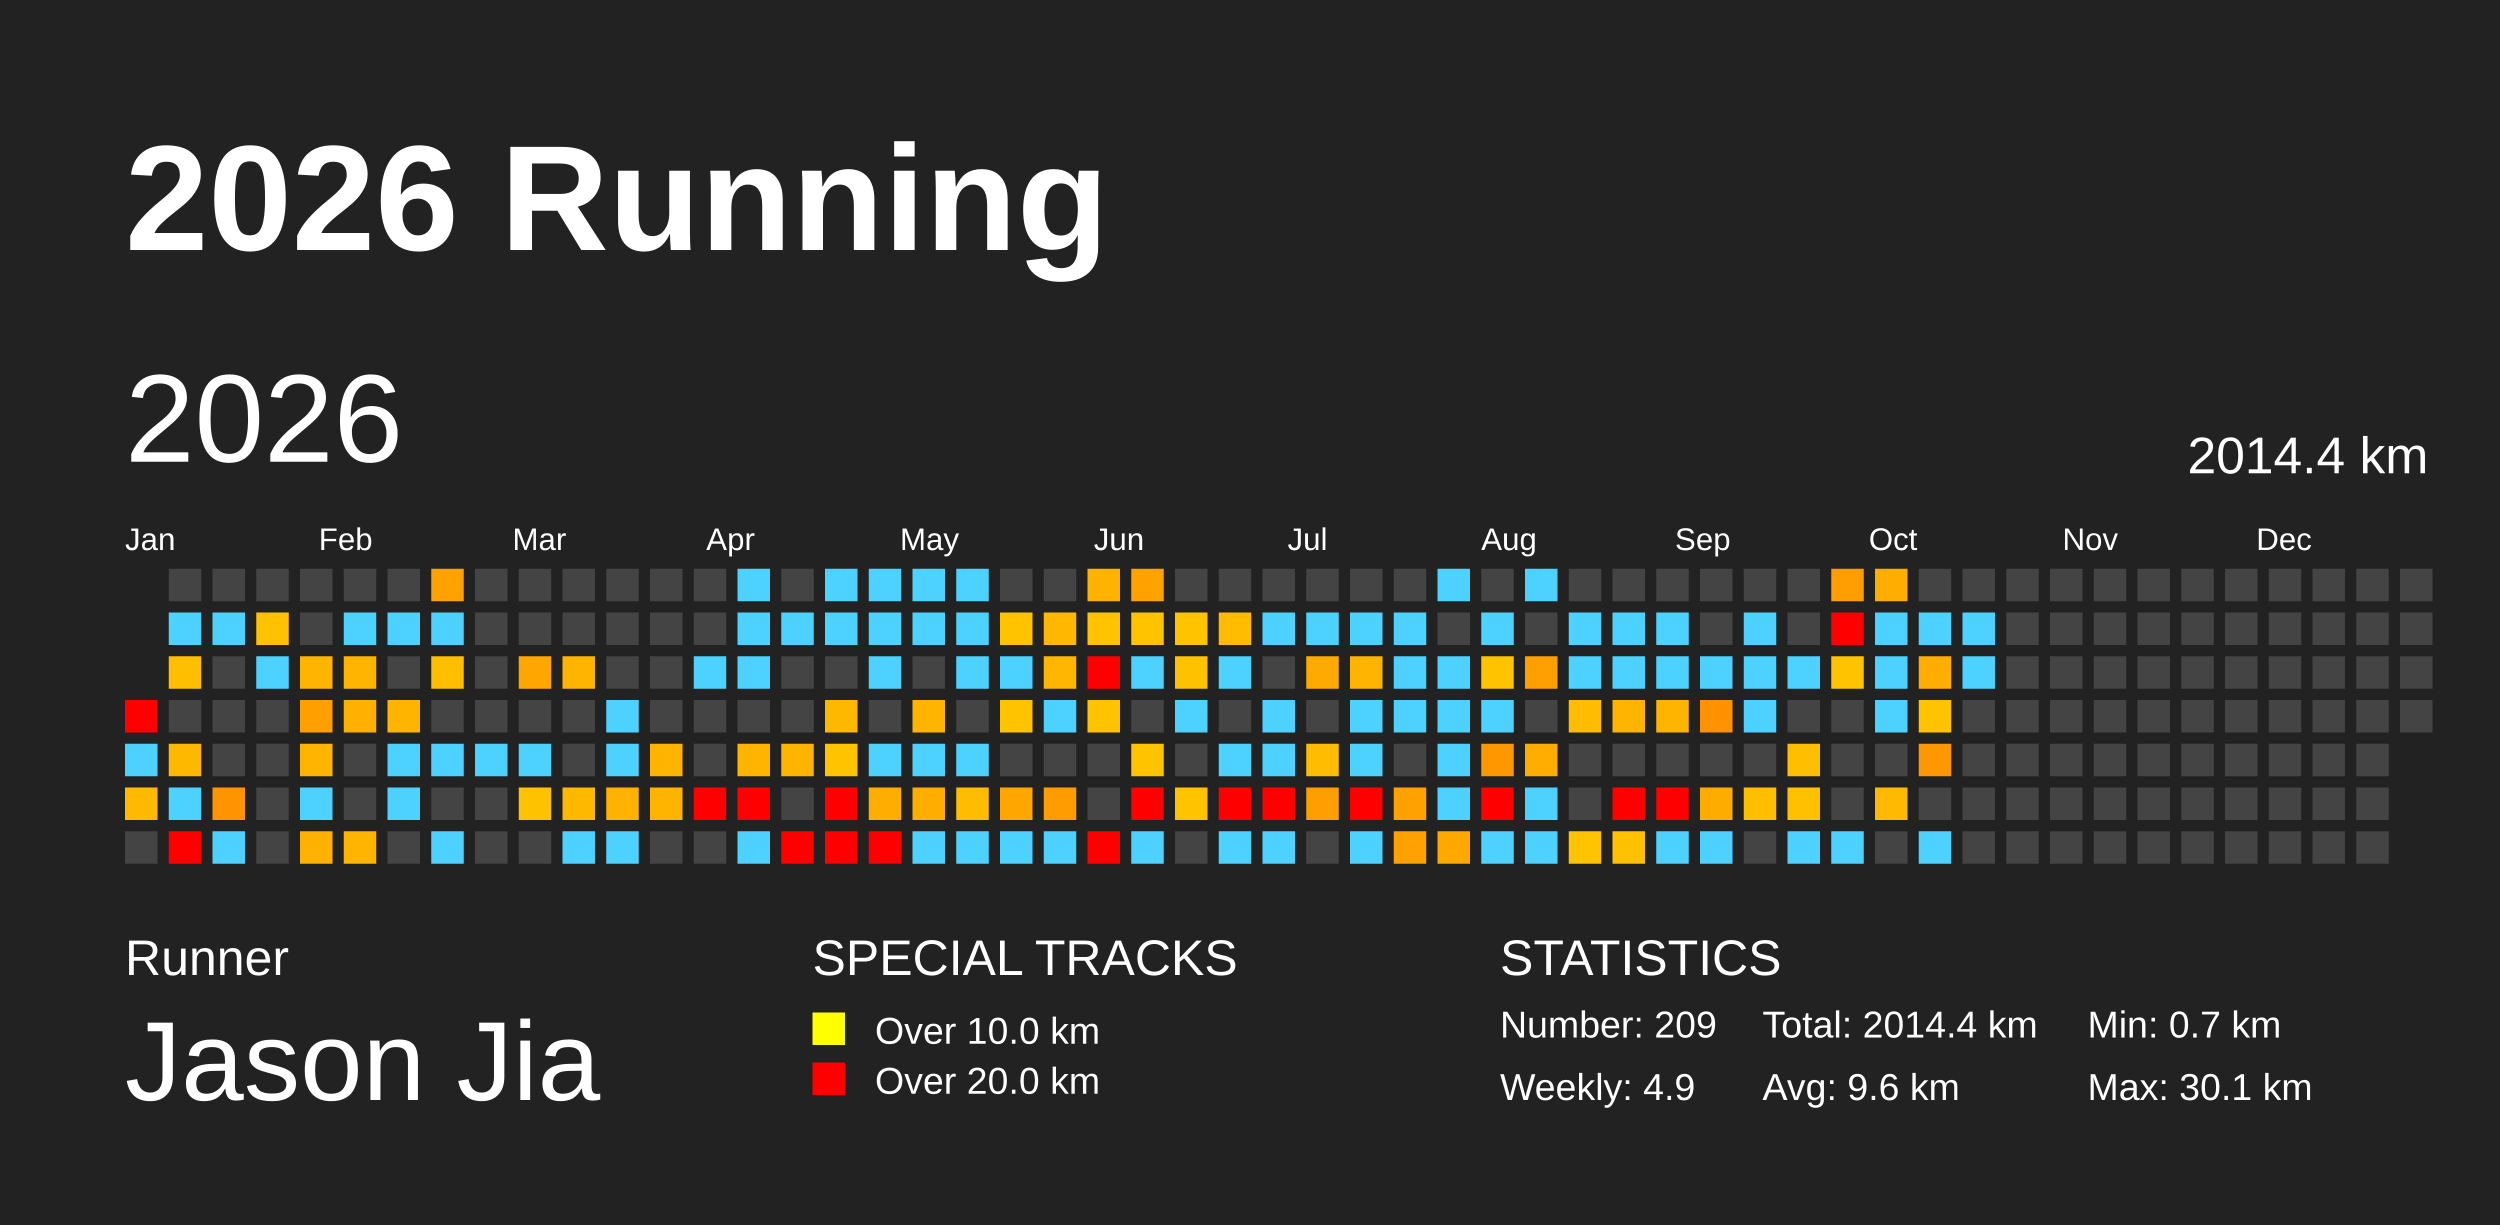
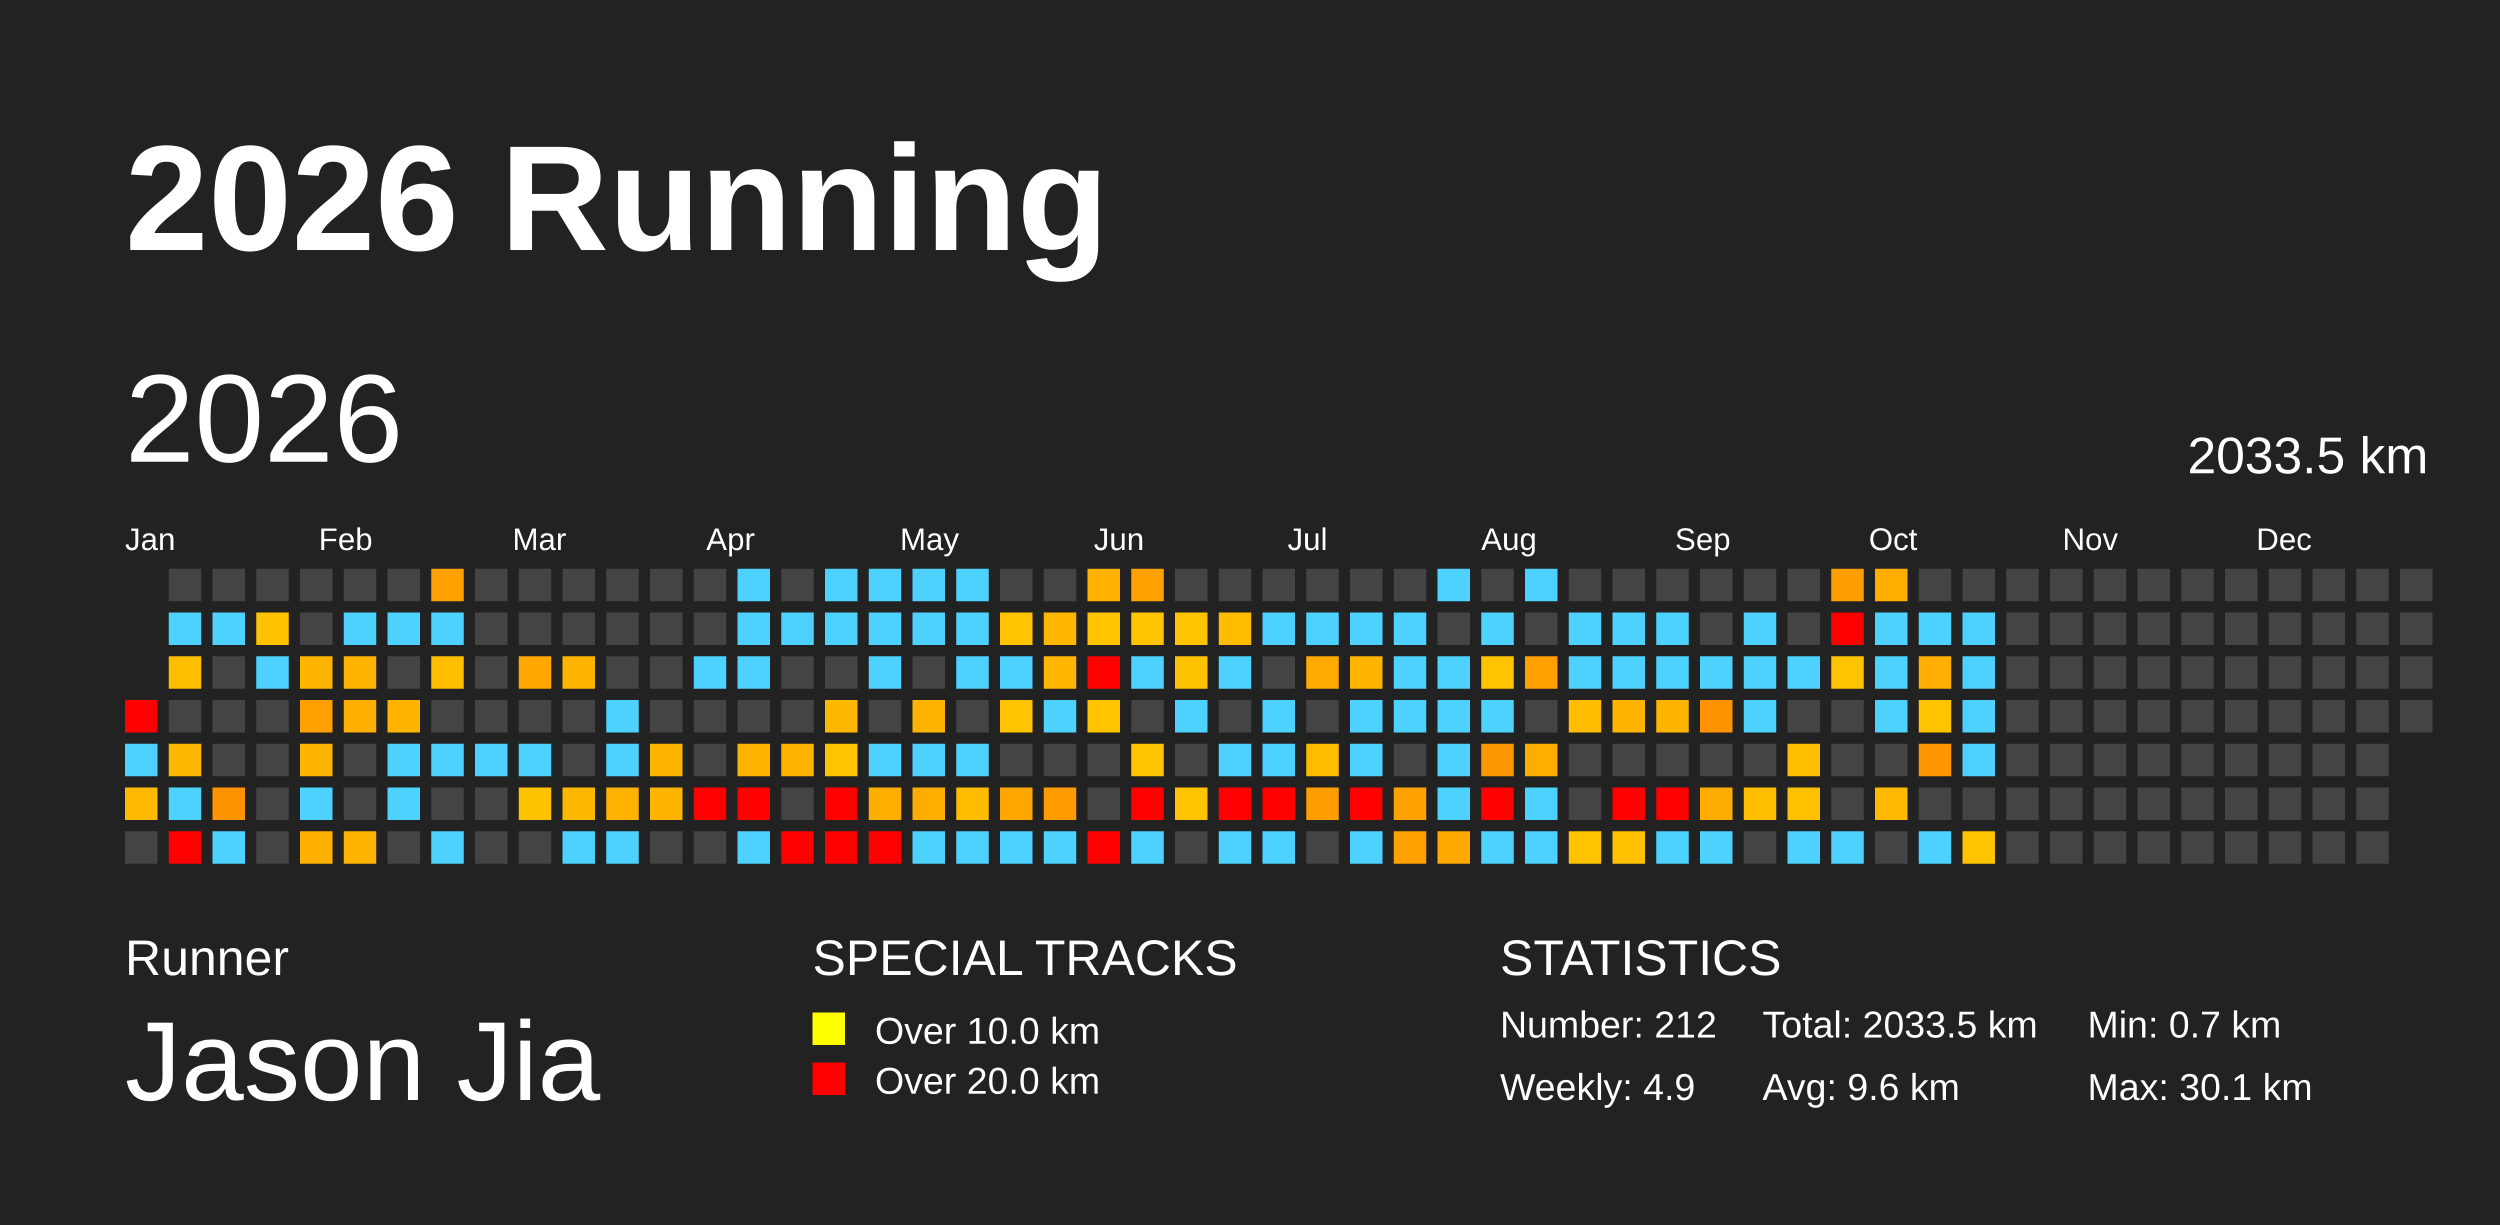
<svg xmlns="http://www.w3.org/2000/svg" baseProfile="full" height="98mm" version="1.1" viewBox="0,0,200,98" width="200mm">
  <defs>
    <pattern height="2" id="indoor-stripe" patternUnits="userSpaceOnUse" width="2">
      <line stroke="white" stroke-opacity="0.45" stroke-width="0.5" x1="0" x2="2" y1="2" y2="0" />
    </pattern>
  </defs>
  <rect fill="#222222" height="98" width="200" x="0" y="0" />
  <text fill="#FFFFFF" style="font-size:12px; font-family:Arial; font-weight:bold;" x="10" y="20">2026 Running</text>
  <text fill="#FFFFFF" style="font-size:4px; font-family:Arial" x="10" y="78">Runner</text>
  <text fill="#FFFFFF" style="font-size:9px; font-family:Arial" x="10" y="88">Jason Jia</text>
  <text fill="#FFFFFF" style="font-size:4px; font-family:Arial" x="65" y="78">SPECIAL TRACKS</text>
  <rect fill="yellow" height="2.6" width="2.6" x="65" y="81" />
  <text fill="#FFFFFF" style="font-size:3px; font-family:Arial" x="70" y="83.5">Over 10.0 km</text>
  <rect fill="red" height="2.6" width="2.6" x="65" y="85" />
  <text fill="#FFFFFF" style="font-size:3px; font-family:Arial" x="70" y="87.5">Over 20.0 km</text>
  <text fill="#FFFFFF" style="font-size:4px; font-family:Arial" x="120" y="78">STATISTICS</text>
-   <text fill="#FFFFFF" style="font-size:3px; font-family:Arial" x="120" y="83">Number: 209</text>
+   <text fill="#FFFFFF" style="font-size:3px; font-family:Arial" x="120" y="83">Number: 212</text>
  <text fill="#FFFFFF" style="font-size:3px; font-family:Arial" x="120" y="88">Weekly: 4.9</text>
-   <text fill="#FFFFFF" style="font-size:3px; font-family:Arial" x="141" y="83">Total: 2014.4 km</text>
+   <text fill="#FFFFFF" style="font-size:3px; font-family:Arial" x="141" y="83">Total: 2033.5 km</text>
  <text fill="#FFFFFF" style="font-size:3px; font-family:Arial" x="141" y="88">Avg: 9.6 km</text>
  <text fill="#FFFFFF" style="font-size:3px; font-family:Arial" x="167" y="83">Min: 0.7 km</text>
  <text fill="#FFFFFF" style="font-size:3px; font-family:Arial" x="167" y="88">Max: 30.1 km</text>
  <text dominant-baseline="hanging" fill="#FFFFFF" style="font-size:10.0px; font-family:Arial;" x="10" y="30">2026</text>
-   <text dominant-baseline="hanging" fill="#FFFFFF" style="font-size:4.125px; font-family:Arial;" x="175" y="35">2014.4 km</text>
+   <text dominant-baseline="hanging" fill="#FFFFFF" style="font-size:4.125px; font-family:Arial;" x="175" y="35">2033.5 km</text>
  <text fill="#FFFFFF" style="font-size:2.5px; font-family:Arial" x="10.0" y="44">Jan</text>
  <text fill="#FFFFFF" style="font-size:2.5px; font-family:Arial" x="25.5" y="44">Feb</text>
  <text fill="#FFFFFF" style="font-size:2.5px; font-family:Arial" x="41.0" y="44">Mar</text>
  <text fill="#FFFFFF" style="font-size:2.5px; font-family:Arial" x="56.5" y="44">Apr</text>
  <text fill="#FFFFFF" style="font-size:2.5px; font-family:Arial" x="72.0" y="44">May</text>
  <text fill="#FFFFFF" style="font-size:2.5px; font-family:Arial" x="87.5" y="44">Jun</text>
  <text fill="#FFFFFF" style="font-size:2.5px; font-family:Arial" x="103.0" y="44">Jul</text>
  <text fill="#FFFFFF" style="font-size:2.5px; font-family:Arial" x="118.5" y="44">Aug</text>
  <text fill="#FFFFFF" style="font-size:2.5px; font-family:Arial" x="134.0" y="44">Sep</text>
  <text fill="#FFFFFF" style="font-size:2.5px; font-family:Arial" x="149.5" y="44">Oct</text>
  <text fill="#FFFFFF" style="font-size:2.5px; font-family:Arial" x="165.0" y="44">Nov</text>
  <text fill="#FFFFFF" style="font-size:2.5px; font-family:Arial" x="180.5" y="44">Dec</text>
  <rect fill="red" height="2.6" width="2.6" x="10.0" y="56.0" />
  <rect fill="#4dd2ff" height="2.6" width="2.6" x="10.0" y="59.5" />
  <rect fill="#ffba00" height="2.6" width="2.6" x="10.0" y="63.0" />
  <rect fill="#444444" height="2.6" width="2.6" x="10.0" y="66.5" />
  <rect fill="#444444" height="2.6" width="2.6" x="13.5" y="45.5" />
  <rect fill="#4dd2ff" height="2.6" width="2.6" x="13.5" y="49.0" />
  <rect fill="#ffbf00" height="2.6" width="2.6" x="13.5" y="52.5" />
  <rect fill="#444444" height="2.6" width="2.6" x="13.5" y="56.0" />
  <rect fill="#ffb800" height="2.6" width="2.6" x="13.5" y="59.5" />
  <rect fill="#4dd2ff" height="2.6" width="2.6" x="13.5" y="63.0" />
  <rect fill="red" height="2.6" width="2.6" x="13.5" y="66.5" />
  <rect fill="#444444" height="2.6" width="2.6" x="17.0" y="45.5" />
  <rect fill="#4dd2ff" height="2.6" width="2.6" x="17.0" y="49.0" />
  <rect fill="#444444" height="2.6" width="2.6" x="17.0" y="52.5" />
  <rect fill="#444444" height="2.6" width="2.6" x="17.0" y="56.0" />
  <rect fill="#444444" height="2.6" width="2.6" x="17.0" y="59.5" />
  <rect fill="#ff9400" height="2.6" width="2.6" x="17.0" y="63.0" />
  <rect fill="#4dd2ff" height="2.6" width="2.6" x="17.0" y="66.5" />
  <rect fill="#444444" height="2.6" width="2.6" x="20.5" y="45.5" />
  <rect fill="#ffc100" height="2.6" width="2.6" x="20.5" y="49.0" />
  <rect fill="#4dd2ff" height="2.6" width="2.6" x="20.5" y="52.5" />
  <rect fill="#444444" height="2.6" width="2.6" x="20.5" y="56.0" />
  <rect fill="#444444" height="2.6" width="2.6" x="20.5" y="59.5" />
  <rect fill="#444444" height="2.6" width="2.6" x="20.5" y="63.0" />
  <rect fill="#444444" height="2.6" width="2.6" x="20.5" y="66.5" />
  <rect fill="#444444" height="2.6" width="2.6" x="24.0" y="45.5" />
  <rect fill="#444444" height="2.6" width="2.6" x="24.0" y="49.0" />
  <rect fill="#ffb400" height="2.6" width="2.6" x="24.0" y="52.5" />
  <rect fill="#ffa000" height="2.6" width="2.6" x="24.0" y="56.0" />
  <rect fill="#ffb500" height="2.6" width="2.6" x="24.0" y="59.5" />
  <rect fill="#4dd2ff" height="2.6" width="2.6" x="24.0" y="63.0" />
  <rect fill="#ffb100" height="2.6" width="2.6" x="24.0" y="66.5" />
  <rect fill="#444444" height="2.6" width="2.6" x="27.5" y="45.5" />
  <rect fill="#4dd2ff" height="2.6" width="2.6" x="27.5" y="49.0" />
  <rect fill="#ffb500" height="2.6" width="2.6" x="27.5" y="52.5" />
  <rect fill="#ffb000" height="2.6" width="2.6" x="27.5" y="56.0" />
  <rect fill="#444444" height="2.6" width="2.6" x="27.5" y="59.5" />
  <rect fill="#444444" height="2.6" width="2.6" x="27.5" y="63.0" />
  <rect fill="#ffb500" height="2.6" width="2.6" x="27.5" y="66.5" />
  <rect fill="#444444" height="2.6" width="2.6" x="31.0" y="45.5" />
  <rect fill="#4dd2ff" height="2.6" width="2.6" x="31.0" y="49.0" />
  <rect fill="#444444" height="2.6" width="2.6" x="31.0" y="52.5" />
  <rect fill="#ffb500" height="2.6" width="2.6" x="31.0" y="56.0" />
  <rect fill="#4dd2ff" height="2.6" width="2.6" x="31.0" y="59.5" />
  <rect fill="#4dd2ff" height="2.6" width="2.6" x="31.0" y="63.0" />
  <rect fill="#444444" height="2.6" width="2.6" x="31.0" y="66.5" />
  <rect fill="#ffa100" height="2.6" width="2.6" x="34.5" y="45.5" />
  <rect fill="#4dd2ff" height="2.6" width="2.6" x="34.5" y="49.0" />
  <rect fill="#ffbe00" height="2.6" width="2.6" x="34.5" y="52.5" />
  <rect fill="#444444" height="2.6" width="2.6" x="34.5" y="56.0" />
  <rect fill="#4dd2ff" height="2.6" width="2.6" x="34.5" y="59.5" />
  <rect fill="#444444" height="2.6" width="2.6" x="34.5" y="63.0" />
  <rect fill="#4dd2ff" height="2.6" width="2.6" x="34.5" y="66.5" />
  <rect fill="#444444" height="2.6" width="2.6" x="38.0" y="45.5" />
  <rect fill="#444444" height="2.6" width="2.6" x="38.0" y="49.0" />
  <rect fill="#444444" height="2.6" width="2.6" x="38.0" y="52.5" />
  <rect fill="#444444" height="2.6" width="2.6" x="38.0" y="56.0" />
  <rect fill="#4dd2ff" height="2.6" width="2.6" x="38.0" y="59.5" />
  <rect fill="#444444" height="2.6" width="2.6" x="38.0" y="63.0" />
  <rect fill="#444444" height="2.6" width="2.6" x="38.0" y="66.5" />
  <rect fill="#444444" height="2.6" width="2.6" x="41.5" y="45.5" />
  <rect fill="#444444" height="2.6" width="2.6" x="41.5" y="49.0" />
  <rect fill="#ffa600" height="2.6" width="2.6" x="41.5" y="52.5" />
  <rect fill="#444444" height="2.6" width="2.6" x="41.5" y="56.0" />
  <rect fill="#4dd2ff" height="2.6" width="2.6" x="41.5" y="59.5" />
  <rect fill="#ffc200" height="2.6" width="2.6" x="41.5" y="63.0" />
  <rect fill="#444444" height="2.6" width="2.6" x="41.5" y="66.5" />
  <rect fill="#444444" height="2.6" width="2.6" x="45.0" y="45.5" />
  <rect fill="#444444" height="2.6" width="2.6" x="45.0" y="49.0" />
  <rect fill="#ffb500" height="2.6" width="2.6" x="45.0" y="52.5" />
  <rect fill="#444444" height="2.6" width="2.6" x="45.0" y="56.0" />
  <rect fill="#444444" height="2.6" width="2.6" x="45.0" y="59.5" />
  <rect fill="#ffb800" height="2.6" width="2.6" x="45.0" y="63.0" />
  <rect fill="#4dd2ff" height="2.6" width="2.6" x="45.0" y="66.5" />
  <rect fill="#444444" height="2.6" width="2.6" x="48.5" y="45.5" />
  <rect fill="#444444" height="2.6" width="2.6" x="48.5" y="49.0" />
  <rect fill="#444444" height="2.6" width="2.6" x="48.5" y="52.5" />
  <rect fill="#4dd2ff" height="2.6" width="2.6" x="48.5" y="56.0" />
  <rect fill="#4dd2ff" height="2.6" width="2.6" x="48.5" y="59.5" />
  <rect fill="#ffb200" height="2.6" width="2.6" x="48.5" y="63.0" />
  <rect fill="#4dd2ff" height="2.6" width="2.6" x="48.5" y="66.5" />
  <rect fill="#444444" height="2.6" width="2.6" x="52.0" y="45.5" />
  <rect fill="#444444" height="2.6" width="2.6" x="52.0" y="49.0" />
  <rect fill="#444444" height="2.6" width="2.6" x="52.0" y="52.5" />
  <rect fill="#444444" height="2.6" width="2.6" x="52.0" y="56.0" />
  <rect fill="#ffb400" height="2.6" width="2.6" x="52.0" y="59.5" />
  <rect fill="#ffb400" height="2.6" width="2.6" x="52.0" y="63.0" />
  <rect fill="#444444" height="2.6" width="2.6" x="52.0" y="66.5" />
  <rect fill="#444444" height="2.6" width="2.6" x="55.5" y="45.5" />
  <rect fill="#444444" height="2.6" width="2.6" x="55.5" y="49.0" />
  <rect fill="#4dd2ff" height="2.6" width="2.6" x="55.5" y="52.5" />
  <rect fill="#444444" height="2.6" width="2.6" x="55.5" y="56.0" />
  <rect fill="#444444" height="2.6" width="2.6" x="55.5" y="59.5" />
  <rect fill="red" height="2.6" width="2.6" x="55.5" y="63.0" />
  <rect fill="#444444" height="2.6" width="2.6" x="55.5" y="66.5" />
  <rect fill="#4dd2ff" height="2.6" width="2.6" x="59.0" y="45.5" />
  <rect fill="#4dd2ff" height="2.6" width="2.6" x="59.0" y="49.0" />
  <rect fill="#4dd2ff" height="2.6" width="2.6" x="59.0" y="52.5" />
  <rect fill="#444444" height="2.6" width="2.6" x="59.0" y="56.0" />
  <rect fill="#ffb500" height="2.6" width="2.6" x="59.0" y="59.5" />
  <rect fill="red" height="2.6" width="2.6" x="59.0" y="63.0" />
  <rect fill="#4dd2ff" height="2.6" width="2.6" x="59.0" y="66.5" />
  <rect fill="#444444" height="2.6" width="2.6" x="62.5" y="45.5" />
  <rect fill="#4dd2ff" height="2.6" width="2.6" x="62.5" y="49.0" />
  <rect fill="#444444" height="2.6" width="2.6" x="62.5" y="52.5" />
  <rect fill="#444444" height="2.6" width="2.6" x="62.5" y="56.0" />
  <rect fill="#ffb500" height="2.6" width="2.6" x="62.5" y="59.5" />
  <rect fill="#444444" height="2.6" width="2.6" x="62.5" y="63.0" />
  <rect fill="red" height="2.6" width="2.6" x="62.5" y="66.5" />
  <rect fill="#4dd2ff" height="2.6" width="2.6" x="66.0" y="45.5" />
  <rect fill="#4dd2ff" height="2.6" width="2.6" x="66.0" y="49.0" />
  <rect fill="#444444" height="2.6" width="2.6" x="66.0" y="52.5" />
  <rect fill="#ffb800" height="2.6" width="2.6" x="66.0" y="56.0" />
  <rect fill="#ffc300" height="2.6" width="2.6" x="66.0" y="59.5" />
  <rect fill="red" height="2.6" width="2.6" x="66.0" y="63.0" />
  <rect fill="red" height="2.6" width="2.6" x="66.0" y="66.5" />
  <rect fill="#4dd2ff" height="2.6" width="2.6" x="69.5" y="45.5" />
  <rect fill="#4dd2ff" height="2.6" width="2.6" x="69.5" y="49.0" />
  <rect fill="#4dd2ff" height="2.6" width="2.6" x="69.5" y="52.5" />
  <rect fill="#444444" height="2.6" width="2.6" x="69.5" y="56.0" />
  <rect fill="#4dd2ff" height="2.6" width="2.6" x="69.5" y="59.5" />
  <rect fill="#ffae00" height="2.6" width="2.6" x="69.5" y="63.0" />
  <rect fill="red" height="2.6" width="2.6" x="69.5" y="66.5" />
  <rect fill="#4dd2ff" height="2.6" width="2.6" x="73.0" y="45.5" />
  <rect fill="#4dd2ff" height="2.6" width="2.6" x="73.0" y="49.0" />
  <rect fill="#444444" height="2.6" width="2.6" x="73.0" y="52.5" />
  <rect fill="#ffb500" height="2.6" width="2.6" x="73.0" y="56.0" />
  <rect fill="#4dd2ff" height="2.6" width="2.6" x="73.0" y="59.5" />
  <rect fill="#ffae00" height="2.6" width="2.6" x="73.0" y="63.0" />
  <rect fill="#4dd2ff" height="2.6" width="2.6" x="73.0" y="66.5" />
  <rect fill="#4dd2ff" height="2.6" width="2.6" x="76.5" y="45.5" />
  <rect fill="#4dd2ff" height="2.6" width="2.6" x="76.5" y="49.0" />
  <rect fill="#4dd2ff" height="2.6" width="2.6" x="76.5" y="52.5" />
  <rect fill="#444444" height="2.6" width="2.6" x="76.5" y="56.0" />
  <rect fill="#4dd2ff" height="2.6" width="2.6" x="76.5" y="59.5" />
  <rect fill="#ffbc00" height="2.6" width="2.6" x="76.5" y="63.0" />
  <rect fill="#4dd2ff" height="2.6" width="2.6" x="76.5" y="66.5" />
  <rect fill="#444444" height="2.6" width="2.6" x="80.0" y="45.5" />
  <rect fill="#ffc300" height="2.6" width="2.6" x="80.0" y="49.0" />
  <rect fill="#4dd2ff" height="2.6" width="2.6" x="80.0" y="52.5" />
  <rect fill="#ffc300" height="2.6" width="2.6" x="80.0" y="56.0" />
  <rect fill="#444444" height="2.6" width="2.6" x="80.0" y="59.5" />
  <rect fill="#ffa700" height="2.6" width="2.6" x="80.0" y="63.0" />
  <rect fill="#4dd2ff" height="2.6" width="2.6" x="80.0" y="66.5" />
  <rect fill="#444444" height="2.6" width="2.6" x="83.5" y="45.5" />
  <rect fill="#ffb700" height="2.6" width="2.6" x="83.5" y="49.0" />
  <rect fill="#ffb600" height="2.6" width="2.6" x="83.5" y="52.5" />
  <rect fill="#4dd2ff" height="2.6" width="2.6" x="83.5" y="56.0" />
  <rect fill="#444444" height="2.6" width="2.6" x="83.5" y="59.5" />
  <rect fill="#ff9d00" height="2.6" width="2.6" x="83.5" y="63.0" />
  <rect fill="#4dd2ff" height="2.6" width="2.6" x="83.5" y="66.5" />
  <rect fill="#ffb200" height="2.6" width="2.6" x="87.0" y="45.5" />
  <rect fill="#ffc300" height="2.6" width="2.6" x="87.0" y="49.0" />
  <rect fill="red" height="2.6" width="2.6" x="87.0" y="52.5" />
  <rect fill="#ffc300" height="2.6" width="2.6" x="87.0" y="56.0" />
  <rect fill="#444444" height="2.6" width="2.6" x="87.0" y="59.5" />
  <rect fill="#444444" height="2.6" width="2.6" x="87.0" y="63.0" />
  <rect fill="red" height="2.6" width="2.6" x="87.0" y="66.5" />
  <rect fill="#ffa200" height="2.6" width="2.6" x="90.5" y="45.5" />
  <rect fill="#ffc300" height="2.6" width="2.6" x="90.5" y="49.0" />
  <rect fill="#4dd2ff" height="2.6" width="2.6" x="90.5" y="52.5" />
  <rect fill="#444444" height="2.6" width="2.6" x="90.5" y="56.0" />
  <rect fill="#ffc300" height="2.6" width="2.6" x="90.5" y="59.5" />
  <rect fill="red" height="2.6" width="2.6" x="90.5" y="63.0" />
  <rect fill="#4dd2ff" height="2.6" width="2.6" x="90.5" y="66.5" />
  <rect fill="#444444" height="2.6" width="2.6" x="94.0" y="45.5" />
  <rect fill="#ffc300" height="2.6" width="2.6" x="94.0" y="49.0" />
  <rect fill="#ffc200" height="2.6" width="2.6" x="94.0" y="52.5" />
  <rect fill="#4dd2ff" height="2.6" width="2.6" x="94.0" y="56.0" />
  <rect fill="#444444" height="2.6" width="2.6" x="94.0" y="59.5" />
  <rect fill="#ffc300" height="2.6" width="2.6" x="94.0" y="63.0" />
  <rect fill="#444444" height="2.6" width="2.6" x="94.0" y="66.5" />
  <rect fill="#444444" height="2.6" width="2.6" x="97.5" y="45.5" />
  <rect fill="#ffbc00" height="2.6" width="2.6" x="97.5" y="49.0" />
  <rect fill="#4dd2ff" height="2.6" width="2.6" x="97.5" y="52.5" />
  <rect fill="#444444" height="2.6" width="2.6" x="97.5" y="56.0" />
  <rect fill="#4dd2ff" height="2.6" width="2.6" x="97.5" y="59.5" />
  <rect fill="red" height="2.6" width="2.6" x="97.5" y="63.0" />
  <rect fill="#4dd2ff" height="2.6" width="2.6" x="97.5" y="66.5" />
  <rect fill="#444444" height="2.6" width="2.6" x="101.0" y="45.5" />
  <rect fill="#4dd2ff" height="2.6" width="2.6" x="101.0" y="49.0" />
  <rect fill="#444444" height="2.6" width="2.6" x="101.0" y="52.5" />
  <rect fill="#4dd2ff" height="2.6" width="2.6" x="101.0" y="56.0" />
  <rect fill="#4dd2ff" height="2.6" width="2.6" x="101.0" y="59.5" />
  <rect fill="red" height="2.6" width="2.6" x="101.0" y="63.0" />
  <rect fill="#4dd2ff" height="2.6" width="2.6" x="101.0" y="66.5" />
  <rect fill="#444444" height="2.6" width="2.6" x="104.5" y="45.5" />
  <rect fill="#4dd2ff" height="2.6" width="2.6" x="104.5" y="49.0" />
  <rect fill="#ffaa00" height="2.6" width="2.6" x="104.5" y="52.5" />
  <rect fill="#444444" height="2.6" width="2.6" x="104.5" y="56.0" />
  <rect fill="#ffbc00" height="2.6" width="2.6" x="104.5" y="59.5" />
  <rect fill="#ff9e00" height="2.6" width="2.6" x="104.5" y="63.0" />
  <rect fill="#444444" height="2.6" width="2.6" x="104.5" y="66.5" />
  <rect fill="#444444" height="2.6" width="2.6" x="108.0" y="45.5" />
  <rect fill="#4dd2ff" height="2.6" width="2.6" x="108.0" y="49.0" />
  <rect fill="#ffb500" height="2.6" width="2.6" x="108.0" y="52.5" />
  <rect fill="#4dd2ff" height="2.6" width="2.6" x="108.0" y="56.0" />
  <rect fill="#4dd2ff" height="2.6" width="2.6" x="108.0" y="59.5" />
  <rect fill="red" height="2.6" width="2.6" x="108.0" y="63.0" />
  <rect fill="#4dd2ff" height="2.6" width="2.6" x="108.0" y="66.5" />
  <rect fill="#444444" height="2.6" width="2.6" x="111.5" y="45.5" />
  <rect fill="#4dd2ff" height="2.6" width="2.6" x="111.5" y="49.0" />
  <rect fill="#4dd2ff" height="2.6" width="2.6" x="111.5" y="52.5" />
  <rect fill="#4dd2ff" height="2.6" width="2.6" x="111.5" y="56.0" />
  <rect fill="#444444" height="2.6" width="2.6" x="111.5" y="59.5" />
  <rect fill="#ffa100" height="2.6" width="2.6" x="111.5" y="63.0" />
  <rect fill="#ffa100" height="2.6" width="2.6" x="111.5" y="66.5" />
  <rect fill="#4dd2ff" height="2.6" width="2.6" x="115.0" y="45.5" />
  <rect fill="#444444" height="2.6" width="2.6" x="115.0" y="49.0" />
  <rect fill="#4dd2ff" height="2.6" width="2.6" x="115.0" y="52.5" />
  <rect fill="#4dd2ff" height="2.6" width="2.6" x="115.0" y="56.0" />
  <rect fill="#4dd2ff" height="2.6" width="2.6" x="115.0" y="59.5" />
  <rect fill="#4dd2ff" height="2.6" width="2.6" x="115.0" y="63.0" />
  <rect fill="#ffa800" height="2.6" width="2.6" x="115.0" y="66.5" />
  <rect fill="#444444" height="2.6" width="2.6" x="118.5" y="45.5" />
  <rect fill="#4dd2ff" height="2.6" width="2.6" x="118.5" y="49.0" />
  <rect fill="#ffc300" height="2.6" width="2.6" x="118.5" y="52.5" />
  <rect fill="#4dd2ff" height="2.6" width="2.6" x="118.5" y="56.0" />
  <rect fill="#ff9800" height="2.6" width="2.6" x="118.5" y="59.5" />
  <rect fill="red" height="2.6" width="2.6" x="118.5" y="63.0" />
  <rect fill="#4dd2ff" height="2.6" width="2.6" x="118.5" y="66.5" />
  <rect fill="#4dd2ff" height="2.6" width="2.6" x="122.0" y="45.5" />
  <rect fill="#444444" height="2.6" width="2.6" x="122.0" y="49.0" />
  <rect fill="#ff9f00" height="2.6" width="2.6" x="122.0" y="52.5" />
  <rect fill="#444444" height="2.6" width="2.6" x="122.0" y="56.0" />
  <rect fill="#ffae00" height="2.6" width="2.6" x="122.0" y="59.5" />
  <rect fill="#4dd2ff" height="2.6" width="2.6" x="122.0" y="63.0" />
  <rect fill="#4dd2ff" height="2.6" width="2.6" x="122.0" y="66.5" />
  <rect fill="#444444" height="2.6" width="2.6" x="125.5" y="45.5" />
  <rect fill="#4dd2ff" height="2.6" width="2.6" x="125.5" y="49.0" />
  <rect fill="#4dd2ff" height="2.6" width="2.6" x="125.5" y="52.5" />
  <rect fill="#ffbc00" height="2.6" width="2.6" x="125.5" y="56.0" />
  <rect fill="#444444" height="2.6" width="2.6" x="125.5" y="59.5" />
  <rect fill="#444444" height="2.6" width="2.6" x="125.5" y="63.0" />
  <rect fill="#ffc300" height="2.6" width="2.6" x="125.5" y="66.5" />
  <rect fill="#444444" height="2.6" width="2.6" x="129.0" y="45.5" />
  <rect fill="#4dd2ff" height="2.6" width="2.6" x="129.0" y="49.0" />
  <rect fill="#4dd2ff" height="2.6" width="2.6" x="129.0" y="52.5" />
  <rect fill="#ffb500" height="2.6" width="2.6" x="129.0" y="56.0" />
  <rect fill="#444444" height="2.6" width="2.6" x="129.0" y="59.5" />
  <rect fill="red" height="2.6" width="2.6" x="129.0" y="63.0" />
  <rect fill="#ffc100" height="2.6" width="2.6" x="129.0" y="66.5" />
  <rect fill="#444444" height="2.6" width="2.6" x="132.5" y="45.5" />
  <rect fill="#4dd2ff" height="2.6" width="2.6" x="132.5" y="49.0" />
  <rect fill="#4dd2ff" height="2.6" width="2.6" x="132.5" y="52.5" />
  <rect fill="#ffb500" height="2.6" width="2.6" x="132.5" y="56.0" />
  <rect fill="#444444" height="2.6" width="2.6" x="132.5" y="59.5" />
  <rect fill="red" height="2.6" width="2.6" x="132.5" y="63.0" />
  <rect fill="#4dd2ff" height="2.6" width="2.6" x="132.5" y="66.5" />
  <rect fill="#444444" height="2.6" width="2.6" x="136.0" y="45.5" />
  <rect fill="#444444" height="2.6" width="2.6" x="136.0" y="49.0" />
  <rect fill="#4dd2ff" height="2.6" width="2.6" x="136.0" y="52.5" />
  <rect fill="#ff9200" height="2.6" width="2.6" x="136.0" y="56.0" />
  <rect fill="#444444" height="2.6" width="2.6" x="136.0" y="59.5" />
  <rect fill="#ffac00" height="2.6" width="2.6" x="136.0" y="63.0" />
  <rect fill="#4dd2ff" height="2.6" width="2.6" x="136.0" y="66.5" />
  <rect fill="#444444" height="2.6" width="2.6" x="139.5" y="45.5" />
  <rect fill="#4dd2ff" height="2.6" width="2.6" x="139.5" y="49.0" />
  <rect fill="#4dd2ff" height="2.6" width="2.6" x="139.5" y="52.5" />
  <rect fill="#4dd2ff" height="2.6" width="2.6" x="139.5" y="56.0" />
  <rect fill="#444444" height="2.6" width="2.6" x="139.5" y="59.5" />
  <rect fill="#ffbe00" height="2.6" width="2.6" x="139.5" y="63.0" />
  <rect fill="#444444" height="2.6" width="2.6" x="139.5" y="66.5" />
  <rect fill="#444444" height="2.6" width="2.6" x="143.0" y="45.5" />
  <rect fill="#444444" height="2.6" width="2.6" x="143.0" y="49.0" />
  <rect fill="#4dd2ff" height="2.6" width="2.6" x="143.0" y="52.5" />
  <rect fill="#444444" height="2.6" width="2.6" x="143.0" y="56.0" />
  <rect fill="#ffbe00" height="2.6" width="2.6" x="143.0" y="59.5" />
  <rect fill="#ffc000" height="2.6" width="2.6" x="143.0" y="63.0" />
  <rect fill="#4dd2ff" height="2.6" width="2.6" x="143.0" y="66.5" />
  <rect fill="#ff9e00" height="2.6" width="2.6" x="146.5" y="45.5" />
  <rect fill="red" height="2.6" width="2.6" x="146.5" y="49.0" />
  <rect fill="#ffc300" height="2.6" width="2.6" x="146.5" y="52.5" />
  <rect fill="#444444" height="2.6" width="2.6" x="146.5" y="56.0" />
  <rect fill="#444444" height="2.6" width="2.6" x="146.5" y="59.5" />
  <rect fill="#444444" height="2.6" width="2.6" x="146.5" y="63.0" />
  <rect fill="#4dd2ff" height="2.6" width="2.6" x="146.5" y="66.5" />
  <rect fill="#ffae00" height="2.6" width="2.6" x="150.0" y="45.5" />
  <rect fill="#4dd2ff" height="2.6" width="2.6" x="150.0" y="49.0" />
  <rect fill="#4dd2ff" height="2.6" width="2.6" x="150.0" y="52.5" />
  <rect fill="#4dd2ff" height="2.6" width="2.6" x="150.0" y="56.0" />
  <rect fill="#444444" height="2.6" width="2.6" x="150.0" y="59.5" />
  <rect fill="#ffb900" height="2.6" width="2.6" x="150.0" y="63.0" />
  <rect fill="#444444" height="2.6" width="2.6" x="150.0" y="66.5" />
  <rect fill="#444444" height="2.6" width="2.6" x="153.5" y="45.5" />
  <rect fill="#4dd2ff" height="2.6" width="2.6" x="153.5" y="49.0" />
  <rect fill="#ffad00" height="2.6" width="2.6" x="153.5" y="52.5" />
  <rect fill="#ffc300" height="2.6" width="2.6" x="153.5" y="56.0" />
  <rect fill="#ff9700" height="2.6" width="2.6" x="153.5" y="59.5" />
  <rect fill="#444444" height="2.6" width="2.6" x="153.5" y="63.0" />
  <rect fill="#4dd2ff" height="2.6" width="2.6" x="153.5" y="66.5" />
  <rect fill="#444444" height="2.6" width="2.6" x="157.0" y="45.5" />
  <rect fill="#4dd2ff" height="2.6" width="2.6" x="157.0" y="49.0" />
  <rect fill="#4dd2ff" height="2.6" width="2.6" x="157.0" y="52.5" />
-   <rect fill="#444444" height="2.6" width="2.6" x="157.0" y="56.0" />
-   <rect fill="#444444" height="2.6" width="2.6" x="157.0" y="59.5" />
+   <rect fill="#4dd2ff" height="2.6" width="2.6" x="157.0" y="56.0" />
+   <rect fill="#4dd2ff" height="2.6" width="2.6" x="157.0" y="59.5" />
  <rect fill="#444444" height="2.6" width="2.6" x="157.0" y="63.0" />
-   <rect fill="#444444" height="2.6" width="2.6" x="157.0" y="66.5" />
+   <rect fill="#ffc300" height="2.6" width="2.6" x="157.0" y="66.5" />
  <rect fill="#444444" height="2.6" width="2.6" x="160.5" y="45.5" />
  <rect fill="#444444" height="2.6" width="2.6" x="160.5" y="49.0" />
  <rect fill="#444444" height="2.6" width="2.6" x="160.5" y="52.5" />
  <rect fill="#444444" height="2.6" width="2.6" x="160.5" y="56.0" />
  <rect fill="#444444" height="2.6" width="2.6" x="160.5" y="59.5" />
  <rect fill="#444444" height="2.6" width="2.6" x="160.5" y="63.0" />
  <rect fill="#444444" height="2.6" width="2.6" x="160.5" y="66.5" />
  <rect fill="#444444" height="2.6" width="2.6" x="164.0" y="45.5" />
  <rect fill="#444444" height="2.6" width="2.6" x="164.0" y="49.0" />
  <rect fill="#444444" height="2.6" width="2.6" x="164.0" y="52.5" />
  <rect fill="#444444" height="2.6" width="2.6" x="164.0" y="56.0" />
  <rect fill="#444444" height="2.6" width="2.6" x="164.0" y="59.5" />
  <rect fill="#444444" height="2.6" width="2.6" x="164.0" y="63.0" />
  <rect fill="#444444" height="2.6" width="2.6" x="164.0" y="66.5" />
  <rect fill="#444444" height="2.6" width="2.6" x="167.5" y="45.5" />
  <rect fill="#444444" height="2.6" width="2.6" x="167.5" y="49.0" />
  <rect fill="#444444" height="2.6" width="2.6" x="167.5" y="52.5" />
  <rect fill="#444444" height="2.6" width="2.6" x="167.5" y="56.0" />
  <rect fill="#444444" height="2.6" width="2.6" x="167.5" y="59.5" />
  <rect fill="#444444" height="2.6" width="2.6" x="167.5" y="63.0" />
  <rect fill="#444444" height="2.6" width="2.6" x="167.5" y="66.5" />
  <rect fill="#444444" height="2.6" width="2.6" x="171.0" y="45.5" />
  <rect fill="#444444" height="2.6" width="2.6" x="171.0" y="49.0" />
  <rect fill="#444444" height="2.6" width="2.6" x="171.0" y="52.5" />
  <rect fill="#444444" height="2.6" width="2.6" x="171.0" y="56.0" />
  <rect fill="#444444" height="2.6" width="2.6" x="171.0" y="59.5" />
  <rect fill="#444444" height="2.6" width="2.6" x="171.0" y="63.0" />
  <rect fill="#444444" height="2.6" width="2.6" x="171.0" y="66.5" />
  <rect fill="#444444" height="2.6" width="2.6" x="174.5" y="45.5" />
  <rect fill="#444444" height="2.6" width="2.6" x="174.5" y="49.0" />
  <rect fill="#444444" height="2.6" width="2.6" x="174.5" y="52.5" />
  <rect fill="#444444" height="2.6" width="2.6" x="174.5" y="56.0" />
  <rect fill="#444444" height="2.6" width="2.6" x="174.5" y="59.5" />
  <rect fill="#444444" height="2.6" width="2.6" x="174.5" y="63.0" />
  <rect fill="#444444" height="2.6" width="2.6" x="174.5" y="66.5" />
  <rect fill="#444444" height="2.6" width="2.6" x="178.0" y="45.5" />
  <rect fill="#444444" height="2.6" width="2.6" x="178.0" y="49.0" />
  <rect fill="#444444" height="2.6" width="2.6" x="178.0" y="52.5" />
  <rect fill="#444444" height="2.6" width="2.6" x="178.0" y="56.0" />
  <rect fill="#444444" height="2.6" width="2.6" x="178.0" y="59.5" />
  <rect fill="#444444" height="2.6" width="2.6" x="178.0" y="63.0" />
  <rect fill="#444444" height="2.6" width="2.6" x="178.0" y="66.5" />
  <rect fill="#444444" height="2.6" width="2.6" x="181.5" y="45.5" />
  <rect fill="#444444" height="2.6" width="2.6" x="181.5" y="49.0" />
  <rect fill="#444444" height="2.6" width="2.6" x="181.5" y="52.5" />
  <rect fill="#444444" height="2.6" width="2.6" x="181.5" y="56.0" />
  <rect fill="#444444" height="2.6" width="2.6" x="181.5" y="59.5" />
  <rect fill="#444444" height="2.6" width="2.6" x="181.5" y="63.0" />
  <rect fill="#444444" height="2.6" width="2.6" x="181.5" y="66.5" />
  <rect fill="#444444" height="2.6" width="2.6" x="185.0" y="45.5" />
  <rect fill="#444444" height="2.6" width="2.6" x="185.0" y="49.0" />
  <rect fill="#444444" height="2.6" width="2.6" x="185.0" y="52.5" />
  <rect fill="#444444" height="2.6" width="2.6" x="185.0" y="56.0" />
  <rect fill="#444444" height="2.6" width="2.6" x="185.0" y="59.5" />
  <rect fill="#444444" height="2.6" width="2.6" x="185.0" y="63.0" />
  <rect fill="#444444" height="2.6" width="2.6" x="185.0" y="66.5" />
  <rect fill="#444444" height="2.6" width="2.6" x="188.5" y="45.5" />
  <rect fill="#444444" height="2.6" width="2.6" x="188.5" y="49.0" />
  <rect fill="#444444" height="2.6" width="2.6" x="188.5" y="52.5" />
  <rect fill="#444444" height="2.6" width="2.6" x="188.5" y="56.0" />
  <rect fill="#444444" height="2.6" width="2.6" x="188.5" y="59.5" />
  <rect fill="#444444" height="2.6" width="2.6" x="188.5" y="63.0" />
  <rect fill="#444444" height="2.6" width="2.6" x="188.5" y="66.5" />
  <rect fill="#444444" height="2.6" width="2.6" x="192.0" y="45.5" />
  <rect fill="#444444" height="2.6" width="2.6" x="192.0" y="49.0" />
  <rect fill="#444444" height="2.6" width="2.6" x="192.0" y="52.5" />
  <rect fill="#444444" height="2.6" width="2.6" x="192.0" y="56.0" />
</svg>
